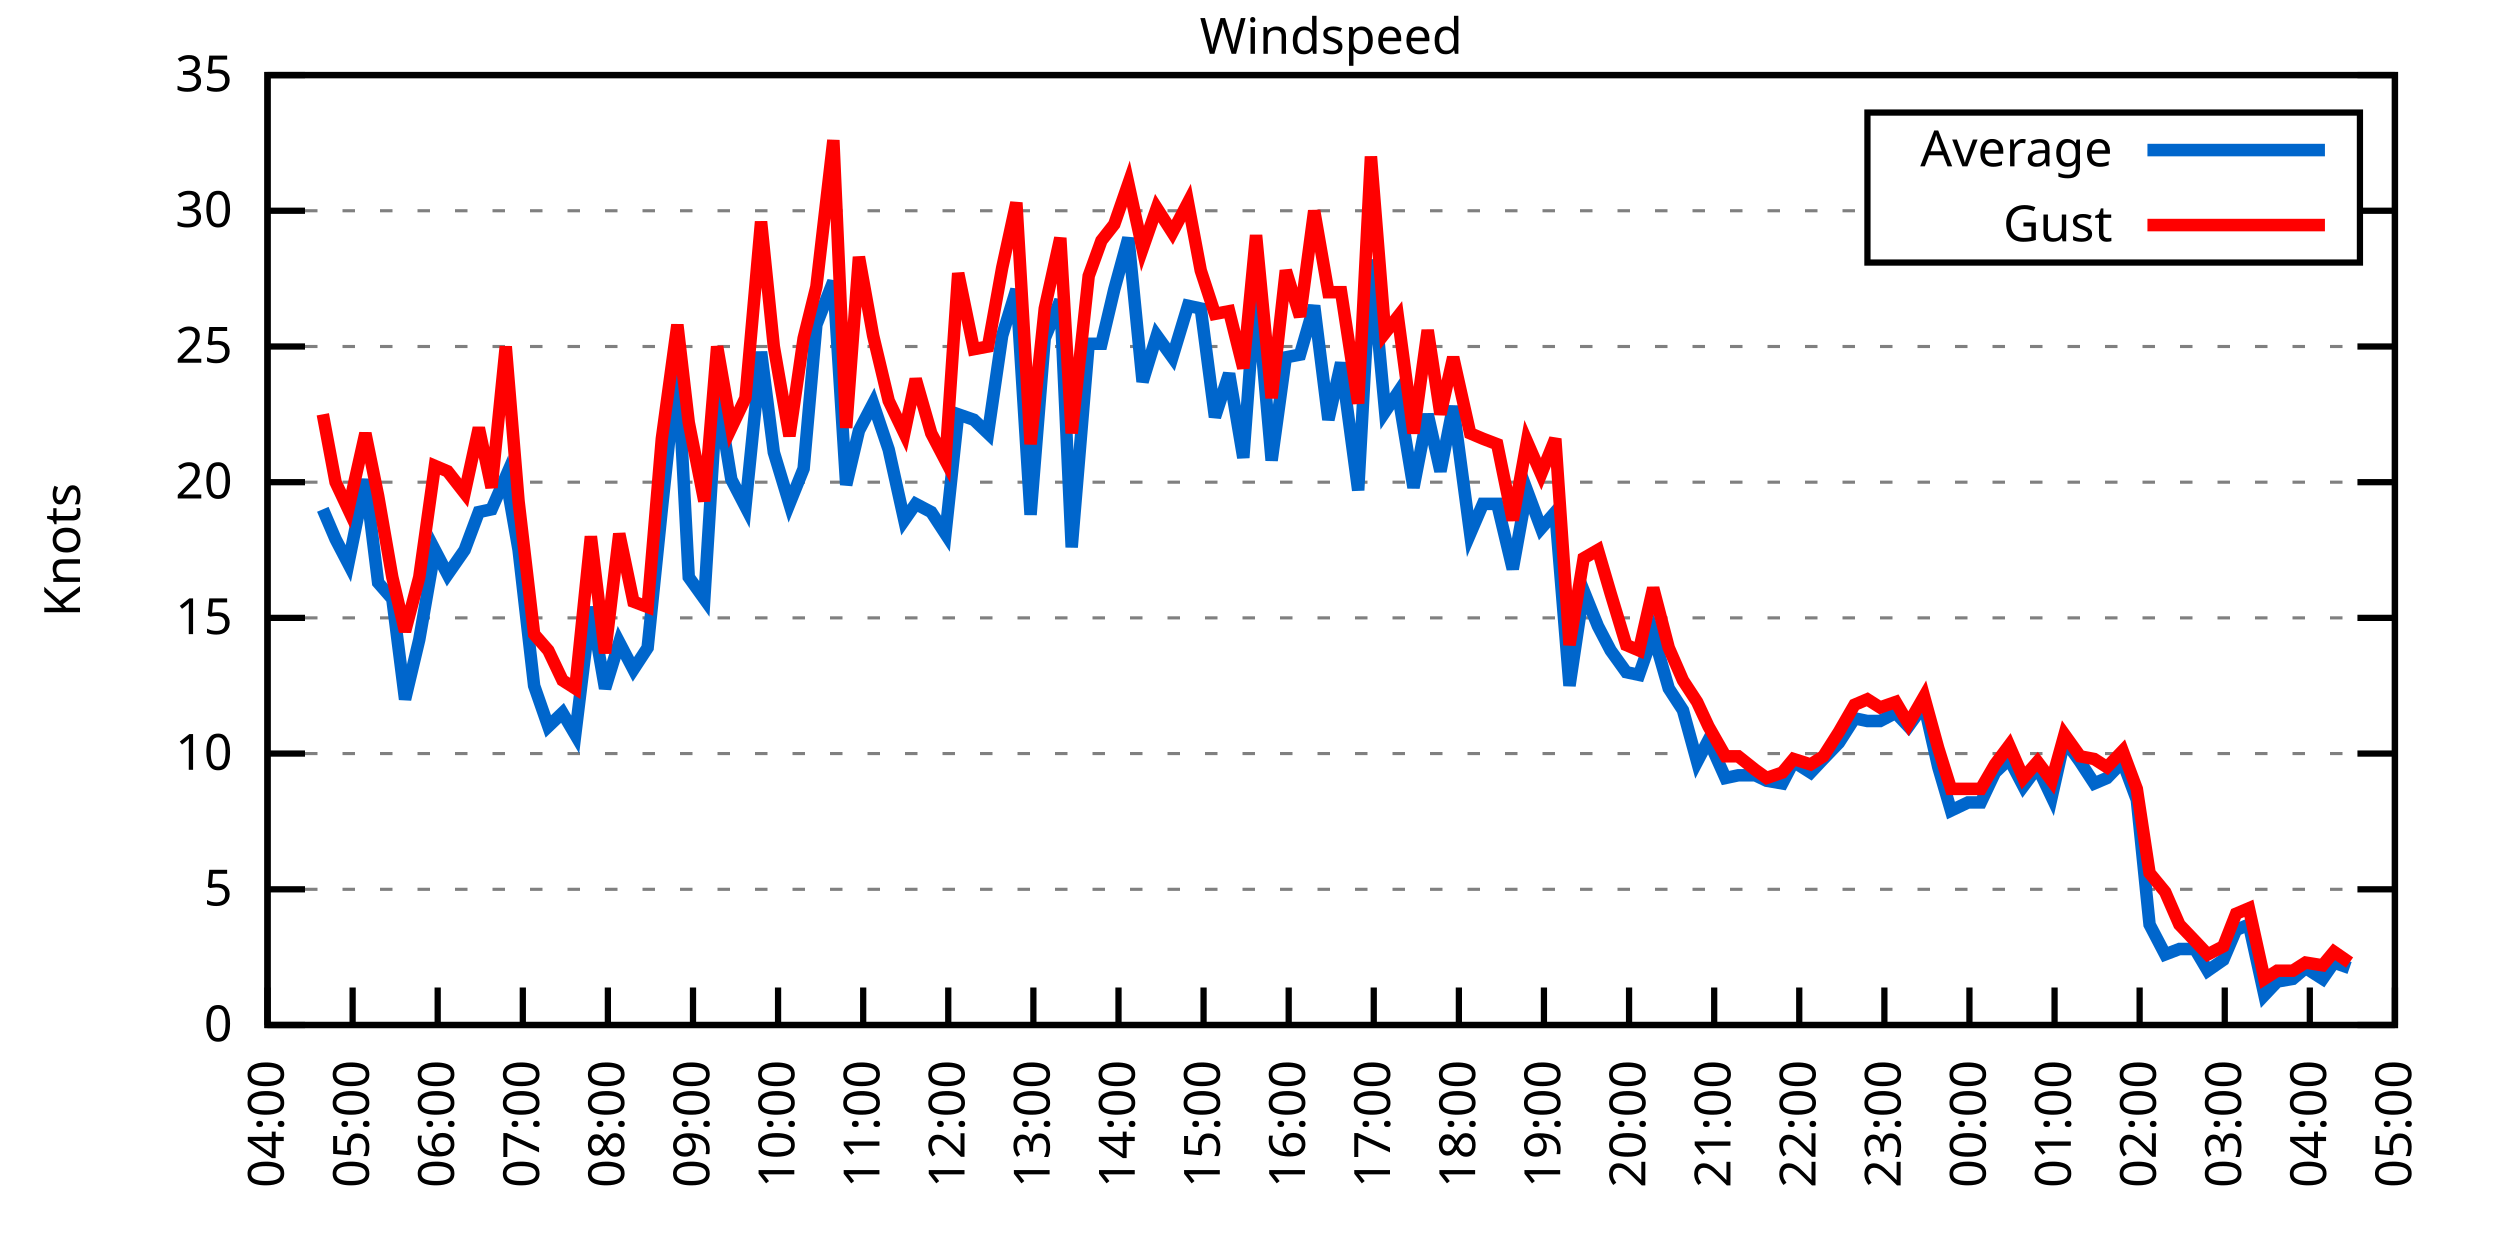
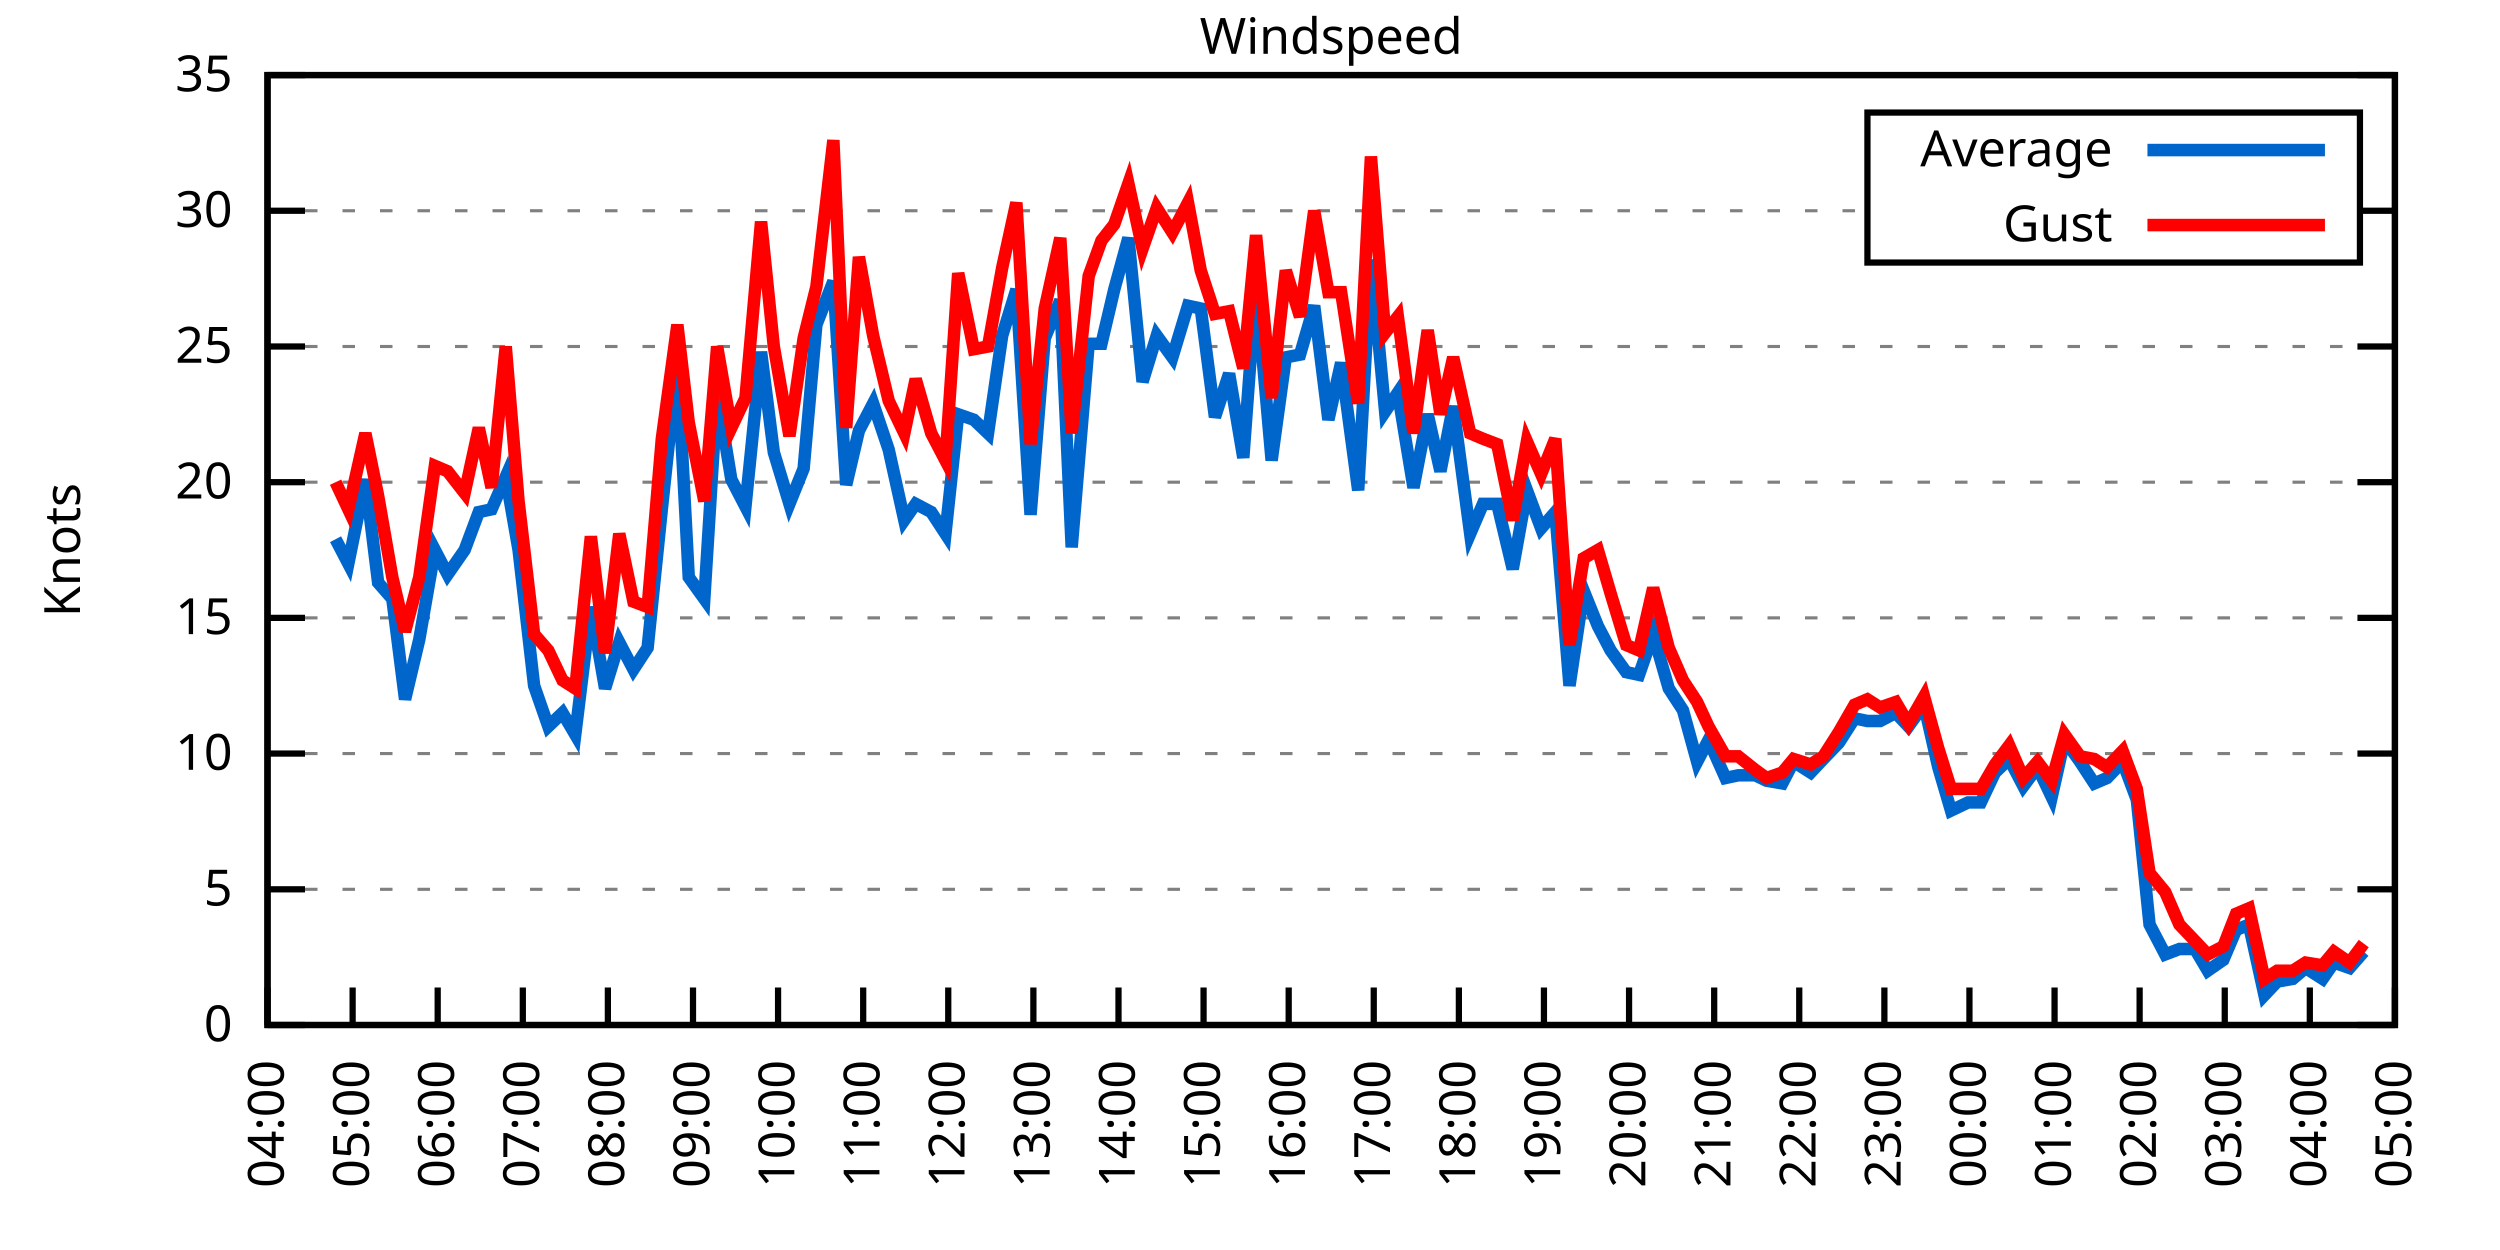
<svg xmlns="http://www.w3.org/2000/svg" xmlns:xlink="http://www.w3.org/1999/xlink" width="400" height="200" viewBox="0 0 400 200">
  <g id="gnuplot_canvas">
    <rect x="0" y="0" width="400" height="200" fill="none" />
    <defs>
      <circle id="gpDot" r="0.5" stroke-width="0.5" stroke="currentColor" />
      <path id="gpPt0" stroke-width="0.333" stroke="currentColor" d="M-1,0 h2 M0,-1 v2" />
      <path id="gpPt1" stroke-width="0.333" stroke="currentColor" d="M-1,-1 L1,1 M1,-1 L-1,1" />
      <path id="gpPt2" stroke-width="0.333" stroke="currentColor" d="M-1,0 L1,0 M0,-1 L0,1 M-1,-1 L1,1 M-1,1 L1,-1" />
      <rect id="gpPt3" stroke-width="0.333" stroke="currentColor" x="-1" y="-1" width="2" height="2" />
      <rect id="gpPt4" stroke-width="0.333" stroke="currentColor" fill="currentColor" x="-1" y="-1" width="2" height="2" />
      <circle id="gpPt5" stroke-width="0.333" stroke="currentColor" cx="0" cy="0" r="1" />
      <use xlink:href="#gpPt5" id="gpPt6" fill="currentColor" stroke="none" />
      <path id="gpPt7" stroke-width="0.333" stroke="currentColor" d="M0,-1.33 L-1.33,0.67 L1.33,0.67 z" />
      <use xlink:href="#gpPt7" id="gpPt8" fill="currentColor" stroke="none" />
      <use xlink:href="#gpPt7" id="gpPt9" stroke="currentColor" transform="rotate(180)" />
      <use xlink:href="#gpPt9" id="gpPt10" fill="currentColor" stroke="none" />
      <use xlink:href="#gpPt3" id="gpPt11" stroke="currentColor" transform="rotate(45)" />
      <use xlink:href="#gpPt11" id="gpPt12" fill="currentColor" stroke="none" />
      <path id="gpPt13" stroke-width="0.333" stroke="currentColor" d="M0,1.330 L1.265,0.411 L0.782,-1.067 L-0.782,-1.076 L-1.265,0.411 z" />
      <use xlink:href="#gpPt13" id="gpPt14" fill="currentColor" stroke="none" />
      <filter id="textbox" filterUnits="objectBoundingBox" x="0" y="0" height="1" width="1">
        <feFlood flood-color="white" flood-opacity="1" result="bgnd" />
        <feComposite in="SourceGraphic" in2="bgnd" operator="atop" />
      </filter>
      <filter id="greybox" filterUnits="objectBoundingBox" x="0" y="0" height="1" width="1">
        <feFlood flood-color="lightgrey" flood-opacity="1" result="grey" />
        <feComposite in="SourceGraphic" in2="grey" operator="atop" />
      </filter>
    </defs>
    <g fill="none" color="white" stroke="currentColor" stroke-width="1.00" stroke-linecap="butt" stroke-linejoin="miter">
</g>
    <g fill="none" color="black" stroke="currentColor" stroke-width="1.00" stroke-linecap="butt" stroke-linejoin="miter">
      <g stroke="none" shape-rendering="crispEdges">
        <polygon fill="rgb(255, 255, 255)" points="42.80,164.00 383.18,164.00 383.18,12.02 42.80,12.02 " />
      </g>
    </g>
    <g fill="none" color="black" stroke="currentColor" stroke-width="1.00" stroke-linecap="butt" stroke-linejoin="miter">
</g>
    <g fill="none" color="black" stroke="black" stroke-width="0.50" stroke-linecap="butt" stroke-linejoin="miter">
</g>
    <g fill="none" color="gray" stroke="currentColor" stroke-width="0.50" stroke-linecap="butt" stroke-linejoin="miter">
      <path stroke="gray" stroke-dasharray="2,4" class="gridline" d="M42.80,164.00 L383.19,164.00  " />
    </g>
    <g fill="none" color="gray" stroke="gray" stroke-width="1.00" stroke-linecap="butt" stroke-linejoin="miter">
</g>
    <g fill="none" color="black" stroke="currentColor" stroke-width="1.00" stroke-linecap="butt" stroke-linejoin="miter">
      <path stroke="black" d="M42.80,164.00 L48.80,164.00 M383.19,164.00 L377.19,164.00  " />
      <g transform="translate(37.20,166.60)" stroke="none" fill="black" font-family="Sans" font-size="8.00" text-anchor="end">
        <text>
          <tspan font-family="Sans"> 0</tspan>
        </text>
      </g>
    </g>
    <g fill="none" color="black" stroke="currentColor" stroke-width="1.00" stroke-linecap="butt" stroke-linejoin="miter">
</g>
    <g fill="none" color="black" stroke="black" stroke-width="0.50" stroke-linecap="butt" stroke-linejoin="miter">
</g>
    <g fill="none" color="gray" stroke="currentColor" stroke-width="0.50" stroke-linecap="butt" stroke-linejoin="miter">
      <path stroke="gray" stroke-dasharray="2,4" class="gridline" d="M42.80,142.29 L383.19,142.29  " />
    </g>
    <g fill="none" color="gray" stroke="gray" stroke-width="1.00" stroke-linecap="butt" stroke-linejoin="miter">
</g>
    <g fill="none" color="black" stroke="currentColor" stroke-width="1.00" stroke-linecap="butt" stroke-linejoin="miter">
      <path stroke="black" d="M42.80,142.29 L48.80,142.29 M383.19,142.29 L377.19,142.29  " />
      <g transform="translate(37.20,144.89)" stroke="none" fill="black" font-family="Sans" font-size="8.00" text-anchor="end">
        <text>
          <tspan font-family="Sans"> 5</tspan>
        </text>
      </g>
    </g>
    <g fill="none" color="black" stroke="currentColor" stroke-width="1.00" stroke-linecap="butt" stroke-linejoin="miter">
</g>
    <g fill="none" color="black" stroke="black" stroke-width="0.50" stroke-linecap="butt" stroke-linejoin="miter">
</g>
    <g fill="none" color="gray" stroke="currentColor" stroke-width="0.50" stroke-linecap="butt" stroke-linejoin="miter">
      <path stroke="gray" stroke-dasharray="2,4" class="gridline" d="M42.80,120.57 L383.19,120.57  " />
    </g>
    <g fill="none" color="gray" stroke="gray" stroke-width="1.00" stroke-linecap="butt" stroke-linejoin="miter">
</g>
    <g fill="none" color="black" stroke="currentColor" stroke-width="1.00" stroke-linecap="butt" stroke-linejoin="miter">
      <path stroke="black" d="M42.80,120.57 L48.80,120.57 M383.19,120.57 L377.19,120.57  " />
      <g transform="translate(37.20,123.17)" stroke="none" fill="black" font-family="Sans" font-size="8.00" text-anchor="end">
        <text>
          <tspan font-family="Sans"> 10</tspan>
        </text>
      </g>
    </g>
    <g fill="none" color="black" stroke="currentColor" stroke-width="1.00" stroke-linecap="butt" stroke-linejoin="miter">
</g>
    <g fill="none" color="black" stroke="black" stroke-width="0.50" stroke-linecap="butt" stroke-linejoin="miter">
</g>
    <g fill="none" color="gray" stroke="currentColor" stroke-width="0.50" stroke-linecap="butt" stroke-linejoin="miter">
      <path stroke="gray" stroke-dasharray="2,4" class="gridline" d="M42.80,98.86 L383.19,98.86  " />
    </g>
    <g fill="none" color="gray" stroke="gray" stroke-width="1.00" stroke-linecap="butt" stroke-linejoin="miter">
</g>
    <g fill="none" color="black" stroke="currentColor" stroke-width="1.00" stroke-linecap="butt" stroke-linejoin="miter">
      <path stroke="black" d="M42.80,98.86 L48.80,98.86 M383.19,98.86 L377.19,98.86  " />
      <g transform="translate(37.20,101.46)" stroke="none" fill="black" font-family="Sans" font-size="8.00" text-anchor="end">
        <text>
          <tspan font-family="Sans"> 15</tspan>
        </text>
      </g>
    </g>
    <g fill="none" color="black" stroke="currentColor" stroke-width="1.00" stroke-linecap="butt" stroke-linejoin="miter">
</g>
    <g fill="none" color="black" stroke="black" stroke-width="0.50" stroke-linecap="butt" stroke-linejoin="miter">
</g>
    <g fill="none" color="gray" stroke="currentColor" stroke-width="0.50" stroke-linecap="butt" stroke-linejoin="miter">
      <path stroke="gray" stroke-dasharray="2,4" class="gridline" d="M42.80,77.15 L383.19,77.15  " />
    </g>
    <g fill="none" color="gray" stroke="gray" stroke-width="1.00" stroke-linecap="butt" stroke-linejoin="miter">
</g>
    <g fill="none" color="black" stroke="currentColor" stroke-width="1.00" stroke-linecap="butt" stroke-linejoin="miter">
      <path stroke="black" d="M42.80,77.15 L48.80,77.15 M383.19,77.15 L377.19,77.15  " />
      <g transform="translate(37.20,79.75)" stroke="none" fill="black" font-family="Sans" font-size="8.00" text-anchor="end">
        <text>
          <tspan font-family="Sans"> 20</tspan>
        </text>
      </g>
    </g>
    <g fill="none" color="black" stroke="currentColor" stroke-width="1.00" stroke-linecap="butt" stroke-linejoin="miter">
</g>
    <g fill="none" color="black" stroke="black" stroke-width="0.50" stroke-linecap="butt" stroke-linejoin="miter">
</g>
    <g fill="none" color="gray" stroke="currentColor" stroke-width="0.50" stroke-linecap="butt" stroke-linejoin="miter">
      <path stroke="gray" stroke-dasharray="2,4" class="gridline" d="M42.80,55.44 L383.19,55.44  " />
    </g>
    <g fill="none" color="gray" stroke="gray" stroke-width="1.00" stroke-linecap="butt" stroke-linejoin="miter">
</g>
    <g fill="none" color="black" stroke="currentColor" stroke-width="1.00" stroke-linecap="butt" stroke-linejoin="miter">
      <path stroke="black" d="M42.80,55.44 L48.80,55.44 M383.19,55.44 L377.19,55.44  " />
      <g transform="translate(37.20,58.04)" stroke="none" fill="black" font-family="Sans" font-size="8.00" text-anchor="end">
        <text>
          <tspan font-family="Sans"> 25</tspan>
        </text>
      </g>
    </g>
    <g fill="none" color="black" stroke="currentColor" stroke-width="1.00" stroke-linecap="butt" stroke-linejoin="miter">
</g>
    <g fill="none" color="black" stroke="black" stroke-width="0.50" stroke-linecap="butt" stroke-linejoin="miter">
</g>
    <g fill="none" color="gray" stroke="currentColor" stroke-width="0.50" stroke-linecap="butt" stroke-linejoin="miter">
      <path stroke="gray" stroke-dasharray="2,4" class="gridline" d="M42.80,33.72 L298.79,33.72 M377.59,33.72 L383.19,33.72  " />
    </g>
    <g fill="none" color="gray" stroke="gray" stroke-width="1.00" stroke-linecap="butt" stroke-linejoin="miter">
</g>
    <g fill="none" color="black" stroke="currentColor" stroke-width="1.00" stroke-linecap="butt" stroke-linejoin="miter">
      <path stroke="black" d="M42.80,33.72 L48.80,33.72 M383.19,33.72 L377.19,33.72  " />
      <g transform="translate(37.20,36.32)" stroke="none" fill="black" font-family="Sans" font-size="8.00" text-anchor="end">
        <text>
          <tspan font-family="Sans"> 30</tspan>
        </text>
      </g>
    </g>
    <g fill="none" color="black" stroke="currentColor" stroke-width="1.00" stroke-linecap="butt" stroke-linejoin="miter">
</g>
    <g fill="none" color="black" stroke="black" stroke-width="0.50" stroke-linecap="butt" stroke-linejoin="miter">
</g>
    <g fill="none" color="gray" stroke="currentColor" stroke-width="0.50" stroke-linecap="butt" stroke-linejoin="miter">
      <path stroke="gray" stroke-dasharray="2,4" class="gridline" d="M42.80,12.01 L383.19,12.01  " />
    </g>
    <g fill="none" color="gray" stroke="gray" stroke-width="1.00" stroke-linecap="butt" stroke-linejoin="miter">
</g>
    <g fill="none" color="black" stroke="currentColor" stroke-width="1.00" stroke-linecap="butt" stroke-linejoin="miter">
      <path stroke="black" d="M42.80,12.01 L48.80,12.01 M383.19,12.01 L377.19,12.01  " />
      <g transform="translate(37.20,14.61)" stroke="none" fill="black" font-family="Sans" font-size="8.00" text-anchor="end">
        <text>
          <tspan font-family="Sans"> 35</tspan>
        </text>
      </g>
    </g>
    <g fill="none" color="black" stroke="currentColor" stroke-width="1.00" stroke-linecap="butt" stroke-linejoin="miter">
      <path stroke="black" d="M42.80,164.00 L42.80,158.00  " />
      <g transform="translate(45.40,169.60) rotate(270.00)" stroke="none" fill="black" font-family="Sans" font-size="8.00" text-anchor="end">
        <text>
          <tspan font-family="Sans">04:00</tspan>
        </text>
      </g>
    </g>
    <g fill="none" color="black" stroke="currentColor" stroke-width="1.00" stroke-linecap="butt" stroke-linejoin="miter">
      <path stroke="black" d="M56.42,164.00 L56.42,158.00  " />
      <g transform="translate(59.02,169.60) rotate(270.00)" stroke="none" fill="black" font-family="Sans" font-size="8.00" text-anchor="end">
        <text>
          <tspan font-family="Sans">05:00</tspan>
        </text>
      </g>
    </g>
    <g fill="none" color="black" stroke="currentColor" stroke-width="1.00" stroke-linecap="butt" stroke-linejoin="miter">
      <path stroke="black" d="M70.03,164.00 L70.03,158.00  " />
      <g transform="translate(72.63,169.60) rotate(270.00)" stroke="none" fill="black" font-family="Sans" font-size="8.00" text-anchor="end">
        <text>
          <tspan font-family="Sans">06:00</tspan>
        </text>
      </g>
    </g>
    <g fill="none" color="black" stroke="currentColor" stroke-width="1.00" stroke-linecap="butt" stroke-linejoin="miter">
      <path stroke="black" d="M83.65,164.00 L83.65,158.00  " />
      <g transform="translate(86.25,169.60) rotate(270.00)" stroke="none" fill="black" font-family="Sans" font-size="8.00" text-anchor="end">
        <text>
          <tspan font-family="Sans">07:00</tspan>
        </text>
      </g>
    </g>
    <g fill="none" color="black" stroke="currentColor" stroke-width="1.00" stroke-linecap="butt" stroke-linejoin="miter">
      <path stroke="black" d="M97.26,164.00 L97.26,158.00  " />
      <g transform="translate(99.86,169.60) rotate(270.00)" stroke="none" fill="black" font-family="Sans" font-size="8.00" text-anchor="end">
        <text>
          <tspan font-family="Sans">08:00</tspan>
        </text>
      </g>
    </g>
    <g fill="none" color="black" stroke="currentColor" stroke-width="1.00" stroke-linecap="butt" stroke-linejoin="miter">
      <path stroke="black" d="M110.88,164.00 L110.88,158.00  " />
      <g transform="translate(113.48,169.60) rotate(270.00)" stroke="none" fill="black" font-family="Sans" font-size="8.00" text-anchor="end">
        <text>
          <tspan font-family="Sans">09:00</tspan>
        </text>
      </g>
    </g>
    <g fill="none" color="black" stroke="currentColor" stroke-width="1.00" stroke-linecap="butt" stroke-linejoin="miter">
      <path stroke="black" d="M124.49,164.00 L124.49,158.00  " />
      <g transform="translate(127.09,169.60) rotate(270.00)" stroke="none" fill="black" font-family="Sans" font-size="8.00" text-anchor="end">
        <text>
          <tspan font-family="Sans">10:00</tspan>
        </text>
      </g>
    </g>
    <g fill="none" color="black" stroke="currentColor" stroke-width="1.00" stroke-linecap="butt" stroke-linejoin="miter">
      <path stroke="black" d="M138.11,164.00 L138.11,158.00  " />
      <g transform="translate(140.71,169.60) rotate(270.00)" stroke="none" fill="black" font-family="Sans" font-size="8.00" text-anchor="end">
        <text>
          <tspan font-family="Sans">11:00</tspan>
        </text>
      </g>
    </g>
    <g fill="none" color="black" stroke="currentColor" stroke-width="1.00" stroke-linecap="butt" stroke-linejoin="miter">
      <path stroke="black" d="M151.72,164.00 L151.72,158.00  " />
      <g transform="translate(154.32,169.60) rotate(270.00)" stroke="none" fill="black" font-family="Sans" font-size="8.00" text-anchor="end">
        <text>
          <tspan font-family="Sans">12:00</tspan>
        </text>
      </g>
    </g>
    <g fill="none" color="black" stroke="currentColor" stroke-width="1.00" stroke-linecap="butt" stroke-linejoin="miter">
      <path stroke="black" d="M165.34,164.00 L165.34,158.00  " />
      <g transform="translate(167.94,169.60) rotate(270.00)" stroke="none" fill="black" font-family="Sans" font-size="8.00" text-anchor="end">
        <text>
          <tspan font-family="Sans">13:00</tspan>
        </text>
      </g>
    </g>
    <g fill="none" color="black" stroke="currentColor" stroke-width="1.00" stroke-linecap="butt" stroke-linejoin="miter">
      <path stroke="black" d="M178.96,164.00 L178.96,158.00  " />
      <g transform="translate(181.56,169.60) rotate(270.00)" stroke="none" fill="black" font-family="Sans" font-size="8.00" text-anchor="end">
        <text>
          <tspan font-family="Sans">14:00</tspan>
        </text>
      </g>
    </g>
    <g fill="none" color="black" stroke="currentColor" stroke-width="1.00" stroke-linecap="butt" stroke-linejoin="miter">
      <path stroke="black" d="M192.57,164.00 L192.57,158.00  " />
      <g transform="translate(195.17,169.60) rotate(270.00)" stroke="none" fill="black" font-family="Sans" font-size="8.00" text-anchor="end">
        <text>
          <tspan font-family="Sans">15:00</tspan>
        </text>
      </g>
    </g>
    <g fill="none" color="black" stroke="currentColor" stroke-width="1.00" stroke-linecap="butt" stroke-linejoin="miter">
      <path stroke="black" d="M206.19,164.00 L206.19,158.00  " />
      <g transform="translate(208.79,169.60) rotate(270.00)" stroke="none" fill="black" font-family="Sans" font-size="8.00" text-anchor="end">
        <text>
          <tspan font-family="Sans">16:00</tspan>
        </text>
      </g>
    </g>
    <g fill="none" color="black" stroke="currentColor" stroke-width="1.00" stroke-linecap="butt" stroke-linejoin="miter">
      <path stroke="black" d="M219.80,164.00 L219.80,158.00  " />
      <g transform="translate(222.40,169.60) rotate(270.00)" stroke="none" fill="black" font-family="Sans" font-size="8.00" text-anchor="end">
        <text>
          <tspan font-family="Sans">17:00</tspan>
        </text>
      </g>
    </g>
    <g fill="none" color="black" stroke="currentColor" stroke-width="1.00" stroke-linecap="butt" stroke-linejoin="miter">
      <path stroke="black" d="M233.42,164.00 L233.42,158.00  " />
      <g transform="translate(236.02,169.60) rotate(270.00)" stroke="none" fill="black" font-family="Sans" font-size="8.00" text-anchor="end">
        <text>
          <tspan font-family="Sans">18:00</tspan>
        </text>
      </g>
    </g>
    <g fill="none" color="black" stroke="currentColor" stroke-width="1.00" stroke-linecap="butt" stroke-linejoin="miter">
      <path stroke="black" d="M247.03,164.00 L247.03,158.00  " />
      <g transform="translate(249.63,169.60) rotate(270.00)" stroke="none" fill="black" font-family="Sans" font-size="8.00" text-anchor="end">
        <text>
          <tspan font-family="Sans">19:00</tspan>
        </text>
      </g>
    </g>
    <g fill="none" color="black" stroke="currentColor" stroke-width="1.00" stroke-linecap="butt" stroke-linejoin="miter">
      <path stroke="black" d="M260.65,164.00 L260.65,158.00  " />
      <g transform="translate(263.25,169.60) rotate(270.00)" stroke="none" fill="black" font-family="Sans" font-size="8.00" text-anchor="end">
        <text>
          <tspan font-family="Sans">20:00</tspan>
        </text>
      </g>
    </g>
    <g fill="none" color="black" stroke="currentColor" stroke-width="1.00" stroke-linecap="butt" stroke-linejoin="miter">
      <path stroke="black" d="M274.27,164.00 L274.27,158.00  " />
      <g transform="translate(276.87,169.60) rotate(270.00)" stroke="none" fill="black" font-family="Sans" font-size="8.00" text-anchor="end">
        <text>
          <tspan font-family="Sans">21:00</tspan>
        </text>
      </g>
    </g>
    <g fill="none" color="black" stroke="currentColor" stroke-width="1.00" stroke-linecap="butt" stroke-linejoin="miter">
      <path stroke="black" d="M287.88,164.00 L287.88,158.00  " />
      <g transform="translate(290.48,169.60) rotate(270.00)" stroke="none" fill="black" font-family="Sans" font-size="8.00" text-anchor="end">
        <text>
          <tspan font-family="Sans">22:00</tspan>
        </text>
      </g>
    </g>
    <g fill="none" color="black" stroke="currentColor" stroke-width="1.00" stroke-linecap="butt" stroke-linejoin="miter">
      <path stroke="black" d="M301.50,164.00 L301.50,158.00  " />
      <g transform="translate(304.10,169.60) rotate(270.00)" stroke="none" fill="black" font-family="Sans" font-size="8.00" text-anchor="end">
        <text>
          <tspan font-family="Sans">23:00</tspan>
        </text>
      </g>
    </g>
    <g fill="none" color="black" stroke="currentColor" stroke-width="1.00" stroke-linecap="butt" stroke-linejoin="miter">
      <path stroke="black" d="M315.11,164.00 L315.11,158.00  " />
      <g transform="translate(317.71,169.60) rotate(270.00)" stroke="none" fill="black" font-family="Sans" font-size="8.00" text-anchor="end">
        <text>
          <tspan font-family="Sans">00:00</tspan>
        </text>
      </g>
    </g>
    <g fill="none" color="black" stroke="currentColor" stroke-width="1.00" stroke-linecap="butt" stroke-linejoin="miter">
      <path stroke="black" d="M328.73,164.00 L328.73,158.00  " />
      <g transform="translate(331.33,169.60) rotate(270.00)" stroke="none" fill="black" font-family="Sans" font-size="8.00" text-anchor="end">
        <text>
          <tspan font-family="Sans">01:00</tspan>
        </text>
      </g>
    </g>
    <g fill="none" color="black" stroke="currentColor" stroke-width="1.00" stroke-linecap="butt" stroke-linejoin="miter">
      <path stroke="black" d="M342.34,164.00 L342.34,158.00  " />
      <g transform="translate(344.94,169.60) rotate(270.00)" stroke="none" fill="black" font-family="Sans" font-size="8.00" text-anchor="end">
        <text>
          <tspan font-family="Sans">02:00</tspan>
        </text>
      </g>
    </g>
    <g fill="none" color="black" stroke="currentColor" stroke-width="1.00" stroke-linecap="butt" stroke-linejoin="miter">
      <path stroke="black" d="M355.96,164.00 L355.96,158.00  " />
      <g transform="translate(358.56,169.60) rotate(270.00)" stroke="none" fill="black" font-family="Sans" font-size="8.00" text-anchor="end">
        <text>
          <tspan font-family="Sans">03:00</tspan>
        </text>
      </g>
    </g>
    <g fill="none" color="black" stroke="currentColor" stroke-width="1.00" stroke-linecap="butt" stroke-linejoin="miter">
      <path stroke="black" d="M369.57,164.00 L369.57,158.00  " />
      <g transform="translate(372.17,169.60) rotate(270.00)" stroke="none" fill="black" font-family="Sans" font-size="8.00" text-anchor="end">
        <text>
          <tspan font-family="Sans">04:00</tspan>
        </text>
      </g>
    </g>
    <g fill="none" color="black" stroke="currentColor" stroke-width="1.00" stroke-linecap="butt" stroke-linejoin="miter">
      <path stroke="black" d="M383.19,164.00 L383.19,158.00  " />
      <g transform="translate(385.79,169.60) rotate(270.00)" stroke="none" fill="black" font-family="Sans" font-size="8.00" text-anchor="end">
        <text>
          <tspan font-family="Sans">05:00</tspan>
        </text>
      </g>
    </g>
    <g fill="none" color="black" stroke="currentColor" stroke-width="1.00" stroke-linecap="butt" stroke-linejoin="miter">
</g>
    <g fill="none" color="black" stroke="currentColor" stroke-width="1.00" stroke-linecap="butt" stroke-linejoin="miter">
      <path stroke="black" d="M42.80,12.01 L42.80,164.00 L383.19,164.00 L383.19,12.01 L42.80,12.01 Z  " />
    </g>
    <g fill="none" color="black" stroke="currentColor" stroke-width="1.00" stroke-linecap="butt" stroke-linejoin="miter">
</g>
    <g fill="none" color="black" stroke="currentColor" stroke-width="1.00" stroke-linecap="butt" stroke-linejoin="miter">
      <path stroke="black" d="M298.79,42.01 L298.79,18.01 L377.59,18.01 L377.59,42.01 L298.79,42.01 Z  " />
    </g>
    <g id="Windspeed_plot_1">
      <g fill="none" color="white" stroke="black" stroke-width="2.00" stroke-linecap="butt" stroke-linejoin="miter">
</g>
      <g fill="none" color="black" stroke="currentColor" stroke-width="2.00" stroke-linecap="butt" stroke-linejoin="miter">
        <g transform="translate(337.99,26.61)" stroke="none" fill="black" font-family="Sans" font-size="8.00" text-anchor="end">
          <text>
            <tspan font-family="Sans">Average</tspan>
          </text>
        </g>
      </g>
      <g fill="none" color="black" stroke="currentColor" stroke-width="2.00" stroke-linecap="butt" stroke-linejoin="miter">
-         <path stroke="rgb(  0, 102, 204)" d="M343.59,24.01 L371.99,24.01 M51.65,81.49 L53.69,86.27 L55.73,90.18 L58.46,76.71 L60.50,93.22 L62.77,95.82   L64.81,111.89 L67.08,102.34 L69.58,88.00 L71.62,91.91 L74.34,88.00 L76.61,81.93 L78.65,81.49 L80.92,76.28   L82.97,88.00 L85.46,109.72 L87.73,116.23 L90.00,114.06 L92.04,117.53 L94.54,97.12 L96.81,110.15 L99.08,102.77   L101.35,107.11 L103.62,103.64 L105.89,81.49 L108.38,58.04 L110.20,92.35 L112.69,95.82 L114.74,62.82 L117.01,76.71   L119.27,81.06 L121.77,56.30 L123.81,72.37 L126.31,80.62 L128.58,74.98 L130.62,51.96 L133.34,45.01 L135.39,77.58   L137.43,68.90 L139.70,64.56 L142.19,71.94 L144.69,83.23 L146.51,80.62 L149.00,81.93 L151.27,85.40 L153.31,66.29   L155.81,67.16 L158.08,69.33 L160.35,53.70 L162.62,46.32 L164.89,82.36 L167.16,54.13 L169.65,48.05 L171.47,87.57   L174.19,55.00 L176.23,55.00 L178.28,46.32 L180.54,38.07 L182.81,61.08 L185.08,53.70 L187.58,57.17 L190.08,48.92   L192.12,49.36 L194.39,66.73 L196.66,59.78 L198.93,73.24 L200.97,45.45 L203.46,73.67 L205.73,57.17 L208.00,56.74   L210.27,48.92 L212.54,67.16 L214.58,58.04 L217.31,78.45 L219.35,41.54 L221.62,65.86 L223.66,62.82 L226.16,78.02   L228.43,66.29 L230.47,75.41 L232.51,64.99 L235.23,85.40 L237.28,80.62 L239.55,80.62 L242.04,91.04 L244.31,78.45   L246.58,84.53 L248.85,81.93 L251.12,109.72 L253.39,94.52 L255.66,100.16 L257.70,104.07 L260.20,107.55 L262.24,107.98   L264.51,101.47 L267.00,110.15 L269.27,113.63 L271.54,121.88 L273.36,118.40 L276.08,124.48 L278.12,124.05 L280.85,124.05   L282.66,124.92 L285.16,125.35 L286.97,121.88 L289.70,123.61 L291.74,121.44 L294.23,118.84 L296.73,114.93 L298.77,115.36   L300.82,115.36 L303.31,114.06 L305.35,116.23 L307.85,112.76 L310.12,122.75 L312.16,129.69 L314.89,128.39 L316.93,128.39   L319.20,123.61 L321.47,121.44 L323.74,125.79 L326.00,122.75 L328.27,127.52 L330.32,118.40 L332.81,121.88 L335.08,125.35   L337.12,124.48 L339.62,121.88 L341.89,127.96 L343.93,147.93 L346.43,152.71 L348.70,151.84 L351.19,151.84 L353.24,155.31   L355.73,153.58 L357.77,148.80 L359.82,147.93 L362.31,159.22 L364.36,157.05 L366.85,156.62 L368.89,154.88 L371.62,156.62   L373.43,154.01 L375.93,154.88  " />
+         <path stroke="rgb(  0, 102, 204)" d="M343.59,24.01 L371.99,24.01 M53.69,86.27 L55.73,90.18 L58.46,76.71 L60.50,93.22 L62.77,95.82 L64.81,111.89   L67.08,102.34 L69.58,88.00 L71.62,91.91 L74.34,88.00 L76.61,81.93 L78.65,81.49 L80.92,76.28 L82.97,88.00   L85.46,109.72 L87.73,116.23 L90.00,114.06 L92.04,117.53 L94.54,97.12 L96.81,110.15 L99.08,102.77 L101.35,107.11   L103.62,103.64 L105.89,81.49 L108.38,58.04 L110.20,92.35 L112.69,95.82 L114.74,62.82 L117.01,76.71 L119.27,81.06   L121.77,56.30 L123.81,72.37 L126.31,80.62 L128.58,74.98 L130.62,51.96 L133.34,45.01 L135.39,77.58 L137.43,68.90   L139.70,64.56 L142.19,71.94 L144.69,83.23 L146.51,80.62 L149.00,81.93 L151.27,85.40 L153.31,66.29 L155.81,67.16   L158.08,69.33 L160.35,53.70 L162.62,46.32 L164.89,82.36 L167.16,54.13 L169.65,48.05 L171.47,87.57 L174.19,55.00   L176.23,55.00 L178.28,46.32 L180.54,38.07 L182.81,61.08 L185.08,53.70 L187.58,57.17 L190.08,48.92 L192.12,49.36   L194.39,66.73 L196.66,59.78 L198.93,73.24 L200.97,45.45 L203.46,73.67 L205.73,57.17 L208.00,56.74 L210.27,48.92   L212.54,67.16 L214.58,58.04 L217.31,78.45 L219.35,41.54 L221.62,65.86 L223.66,62.82 L226.16,78.02 L228.43,66.29   L230.47,75.41 L232.51,64.99 L235.23,85.40 L237.28,80.62 L239.55,80.62 L242.04,91.04 L244.31,78.45 L246.58,84.53   L248.85,81.93 L251.12,109.72 L253.39,94.52 L255.66,100.16 L257.70,104.07 L260.20,107.55 L262.24,107.98 L264.51,101.47   L267.00,110.15 L269.27,113.63 L271.54,121.88 L273.36,118.40 L276.08,124.48 L278.12,124.05 L280.85,124.05 L282.66,124.92   L285.16,125.35 L286.97,121.88 L289.70,123.61 L291.74,121.44 L294.23,118.84 L296.73,114.93 L298.77,115.36 L300.82,115.36   L303.31,114.06 L305.35,116.23 L307.85,112.76 L310.12,122.75 L312.16,129.69 L314.89,128.39 L316.93,128.39 L319.20,123.61   L321.47,121.44 L323.74,125.79 L326.00,122.75 L328.27,127.52 L330.32,118.40 L332.81,121.88 L335.08,125.35 L337.12,124.48   L339.62,121.88 L341.89,127.96 L343.93,147.93 L346.43,152.71 L348.70,151.84 L351.19,151.84 L353.24,155.31 L355.73,153.58   L357.77,148.80 L359.82,147.93 L362.31,159.22 L364.36,157.05 L366.85,156.62 L368.89,154.88 L371.62,156.62 L373.43,154.01   L375.93,154.88 L378.20,152.28  " />
      </g>
    </g>
    <g id="Windspeed_plot_2">
      <g fill="none" color="black" stroke="currentColor" stroke-width="2.00" stroke-linecap="butt" stroke-linejoin="miter">
        <g transform="translate(337.99,38.61)" stroke="none" fill="black" font-family="Sans" font-size="8.00" text-anchor="end">
          <text>
            <tspan font-family="Sans">Gust</tspan>
          </text>
        </g>
      </g>
      <g fill="none" color="black" stroke="currentColor" stroke-width="2.00" stroke-linecap="butt" stroke-linejoin="miter">
-         <path stroke="rgb(255,   0,   0)" d="M343.59,36.01 L371.99,36.01 M51.65,66.29 L53.69,77.15 L55.73,81.49 L58.46,69.33 L60.50,79.32 L62.77,92.35   L64.81,101.03 L67.08,92.35 L69.58,74.54 L71.62,75.41 L74.34,78.89 L76.61,68.46 L78.65,78.02 L80.92,55.44   L82.97,80.19 L85.46,101.47 L87.73,104.07 L90.00,108.85 L92.04,110.15 L94.54,85.83 L96.81,104.51 L99.08,85.40   L101.35,96.26 L103.62,97.12 L105.89,70.20 L108.38,51.96 L110.20,67.59 L112.69,80.19 L114.74,55.44 L117.01,68.46   L119.27,63.69 L121.77,35.46 L123.81,55.44 L126.31,69.77 L128.58,54.13 L130.62,45.88 L133.34,22.43 L135.39,68.46   L137.43,41.11 L139.70,53.70 L142.19,64.12 L144.69,69.33 L146.51,60.65 L149.00,69.33 L151.27,73.67 L153.31,43.71   L155.81,55.87 L158.08,55.44 L160.35,42.84 L162.62,32.42 L164.89,71.07 L167.16,49.36 L169.65,38.07 L171.47,69.33   L174.19,44.15 L176.23,38.50 L178.28,35.89 L180.54,29.38 L182.81,39.80 L185.08,33.29 L187.58,37.20 L190.08,32.42   L192.12,43.28 L194.39,50.22 L196.66,49.79 L198.93,58.91 L200.97,37.63 L203.46,63.69 L205.73,43.28 L208.00,50.66   L210.27,33.72 L212.54,46.75 L214.58,46.75 L217.31,64.56 L219.35,25.04 L221.62,53.26 L223.66,50.66 L226.16,69.33   L228.43,52.83 L230.47,66.29 L232.51,57.17 L235.23,69.33 L237.28,70.20 L239.55,71.07 L242.04,83.23 L244.31,70.63   L246.58,75.85 L248.85,70.20 L251.12,103.20 L253.39,89.31 L255.66,88.00 L257.70,94.95 L260.20,103.20 L262.24,104.07   L264.51,94.08 L267.00,103.64 L269.27,108.85 L271.54,112.32 L273.36,116.23 L276.08,121.01 L278.12,121.01 L280.85,123.18   L282.66,124.48 L285.16,123.61 L286.97,121.44 L289.70,122.31 L291.74,121.01 L294.23,117.10 L296.73,112.76 L298.77,111.89   L300.82,113.19 L303.31,112.32 L305.35,115.80 L307.85,111.45 L310.12,119.71 L312.16,126.22 L314.89,126.22 L316.93,126.22   L319.20,122.31 L321.47,119.27 L323.74,124.48 L326.00,121.88 L328.27,124.92 L330.32,117.53 L332.81,121.01 L335.08,121.44   L337.12,122.75 L339.62,120.14 L341.89,126.22 L343.93,139.68 L346.43,142.72 L348.70,147.93 L351.19,150.54 L353.24,152.71   L355.73,151.41 L357.77,146.20 L359.82,145.33 L362.31,156.62 L364.36,155.31 L366.85,155.31 L368.89,154.01 L371.62,154.45   L373.43,152.28 L375.93,154.01  " />
+         <path stroke="rgb(255,   0,   0)" d="M343.59,36.01 L371.99,36.01 M53.69,77.15 L55.73,81.49 L58.46,69.33 L60.50,79.32 L62.77,92.35 L64.81,101.03   L67.08,92.35 L69.58,74.54 L71.62,75.41 L74.34,78.89 L76.61,68.46 L78.65,78.02 L80.92,55.44 L82.97,80.19   L85.46,101.47 L87.73,104.07 L90.00,108.85 L92.04,110.15 L94.54,85.83 L96.81,104.51 L99.08,85.40 L101.35,96.26   L103.62,97.12 L105.89,70.20 L108.38,51.96 L110.20,67.59 L112.69,80.19 L114.74,55.44 L117.01,68.46 L119.27,63.69   L121.77,35.46 L123.81,55.44 L126.31,69.77 L128.58,54.13 L130.62,45.88 L133.34,22.43 L135.39,68.46 L137.43,41.11   L139.70,53.70 L142.19,64.12 L144.69,69.33 L146.51,60.65 L149.00,69.33 L151.27,73.67 L153.31,43.71 L155.81,55.87   L158.08,55.44 L160.35,42.84 L162.62,32.42 L164.89,71.07 L167.16,49.36 L169.65,38.07 L171.47,69.33 L174.19,44.15   L176.23,38.50 L178.28,35.89 L180.54,29.38 L182.81,39.80 L185.08,33.29 L187.58,37.20 L190.08,32.42 L192.12,43.28   L194.39,50.22 L196.66,49.79 L198.93,58.91 L200.97,37.63 L203.46,63.69 L205.73,43.28 L208.00,50.66 L210.27,33.72   L212.54,46.75 L214.58,46.75 L217.31,64.56 L219.35,25.04 L221.62,53.26 L223.66,50.66 L226.16,69.33 L228.43,52.83   L230.47,66.29 L232.51,57.17 L235.23,69.33 L237.28,70.20 L239.55,71.07 L242.04,83.23 L244.31,70.63 L246.58,75.85   L248.85,70.20 L251.12,103.20 L253.39,89.31 L255.66,88.00 L257.70,94.95 L260.20,103.20 L262.24,104.07 L264.51,94.08   L267.00,103.64 L269.27,108.85 L271.54,112.32 L273.36,116.23 L276.08,121.01 L278.12,121.01 L280.85,123.18 L282.66,124.48   L285.16,123.61 L286.97,121.44 L289.70,122.31 L291.74,121.01 L294.23,117.10 L296.73,112.76 L298.77,111.89 L300.82,113.19   L303.31,112.32 L305.35,115.80 L307.85,111.45 L310.12,119.71 L312.16,126.22 L314.89,126.22 L316.93,126.22 L319.20,122.31   L321.47,119.27 L323.74,124.48 L326.00,121.88 L328.27,124.92 L330.32,117.53 L332.81,121.01 L335.08,121.44 L337.12,122.75   L339.62,120.14 L341.89,126.22 L343.93,139.68 L346.43,142.72 L348.70,147.93 L351.19,150.54 L353.24,152.71 L355.73,151.41   L357.77,146.20 L359.82,145.33 L362.31,156.62 L364.36,155.31 L366.85,155.31 L368.89,154.01 L371.62,154.45 L373.43,152.28   L375.93,154.01 L378.20,150.97  " />
      </g>
    </g>
    <g fill="none" color="black" stroke="currentColor" stroke-width="2.00" stroke-linecap="butt" stroke-linejoin="miter">
</g>
    <g fill="none" color="black" stroke="black" stroke-width="1.00" stroke-linecap="butt" stroke-linejoin="miter">
</g>
    <g fill="none" color="black" stroke="currentColor" stroke-width="1.00" stroke-linecap="butt" stroke-linejoin="miter">
      <path stroke="black" d="M42.80,12.01 L42.80,164.00 L383.19,164.00 L383.19,12.01 L42.80,12.01 Z  " />
      <g transform="translate(12.80,88.01) rotate(270.00)" stroke="none" fill="black" font-family="Sans" font-size="8.00" text-anchor="middle">
        <text>
          <tspan font-family="Sans">Knots</tspan>
        </text>
      </g>
    </g>
    <g fill="none" color="black" stroke="currentColor" stroke-width="1.00" stroke-linecap="butt" stroke-linejoin="miter">
</g>
    <g fill="none" color="black" stroke="currentColor" stroke-width="1.00" stroke-linecap="butt" stroke-linejoin="miter">
      <g transform="translate(212.99,8.61)" stroke="none" fill="black" font-family="Sans" font-size="8.00" text-anchor="middle">
        <text>
          <tspan font-family="Sans">Windspeed</tspan>
        </text>
      </g>
    </g>
    <g fill="none" color="black" stroke="currentColor" stroke-width="1.00" stroke-linecap="butt" stroke-linejoin="miter">
</g>
  </g>
</svg>
